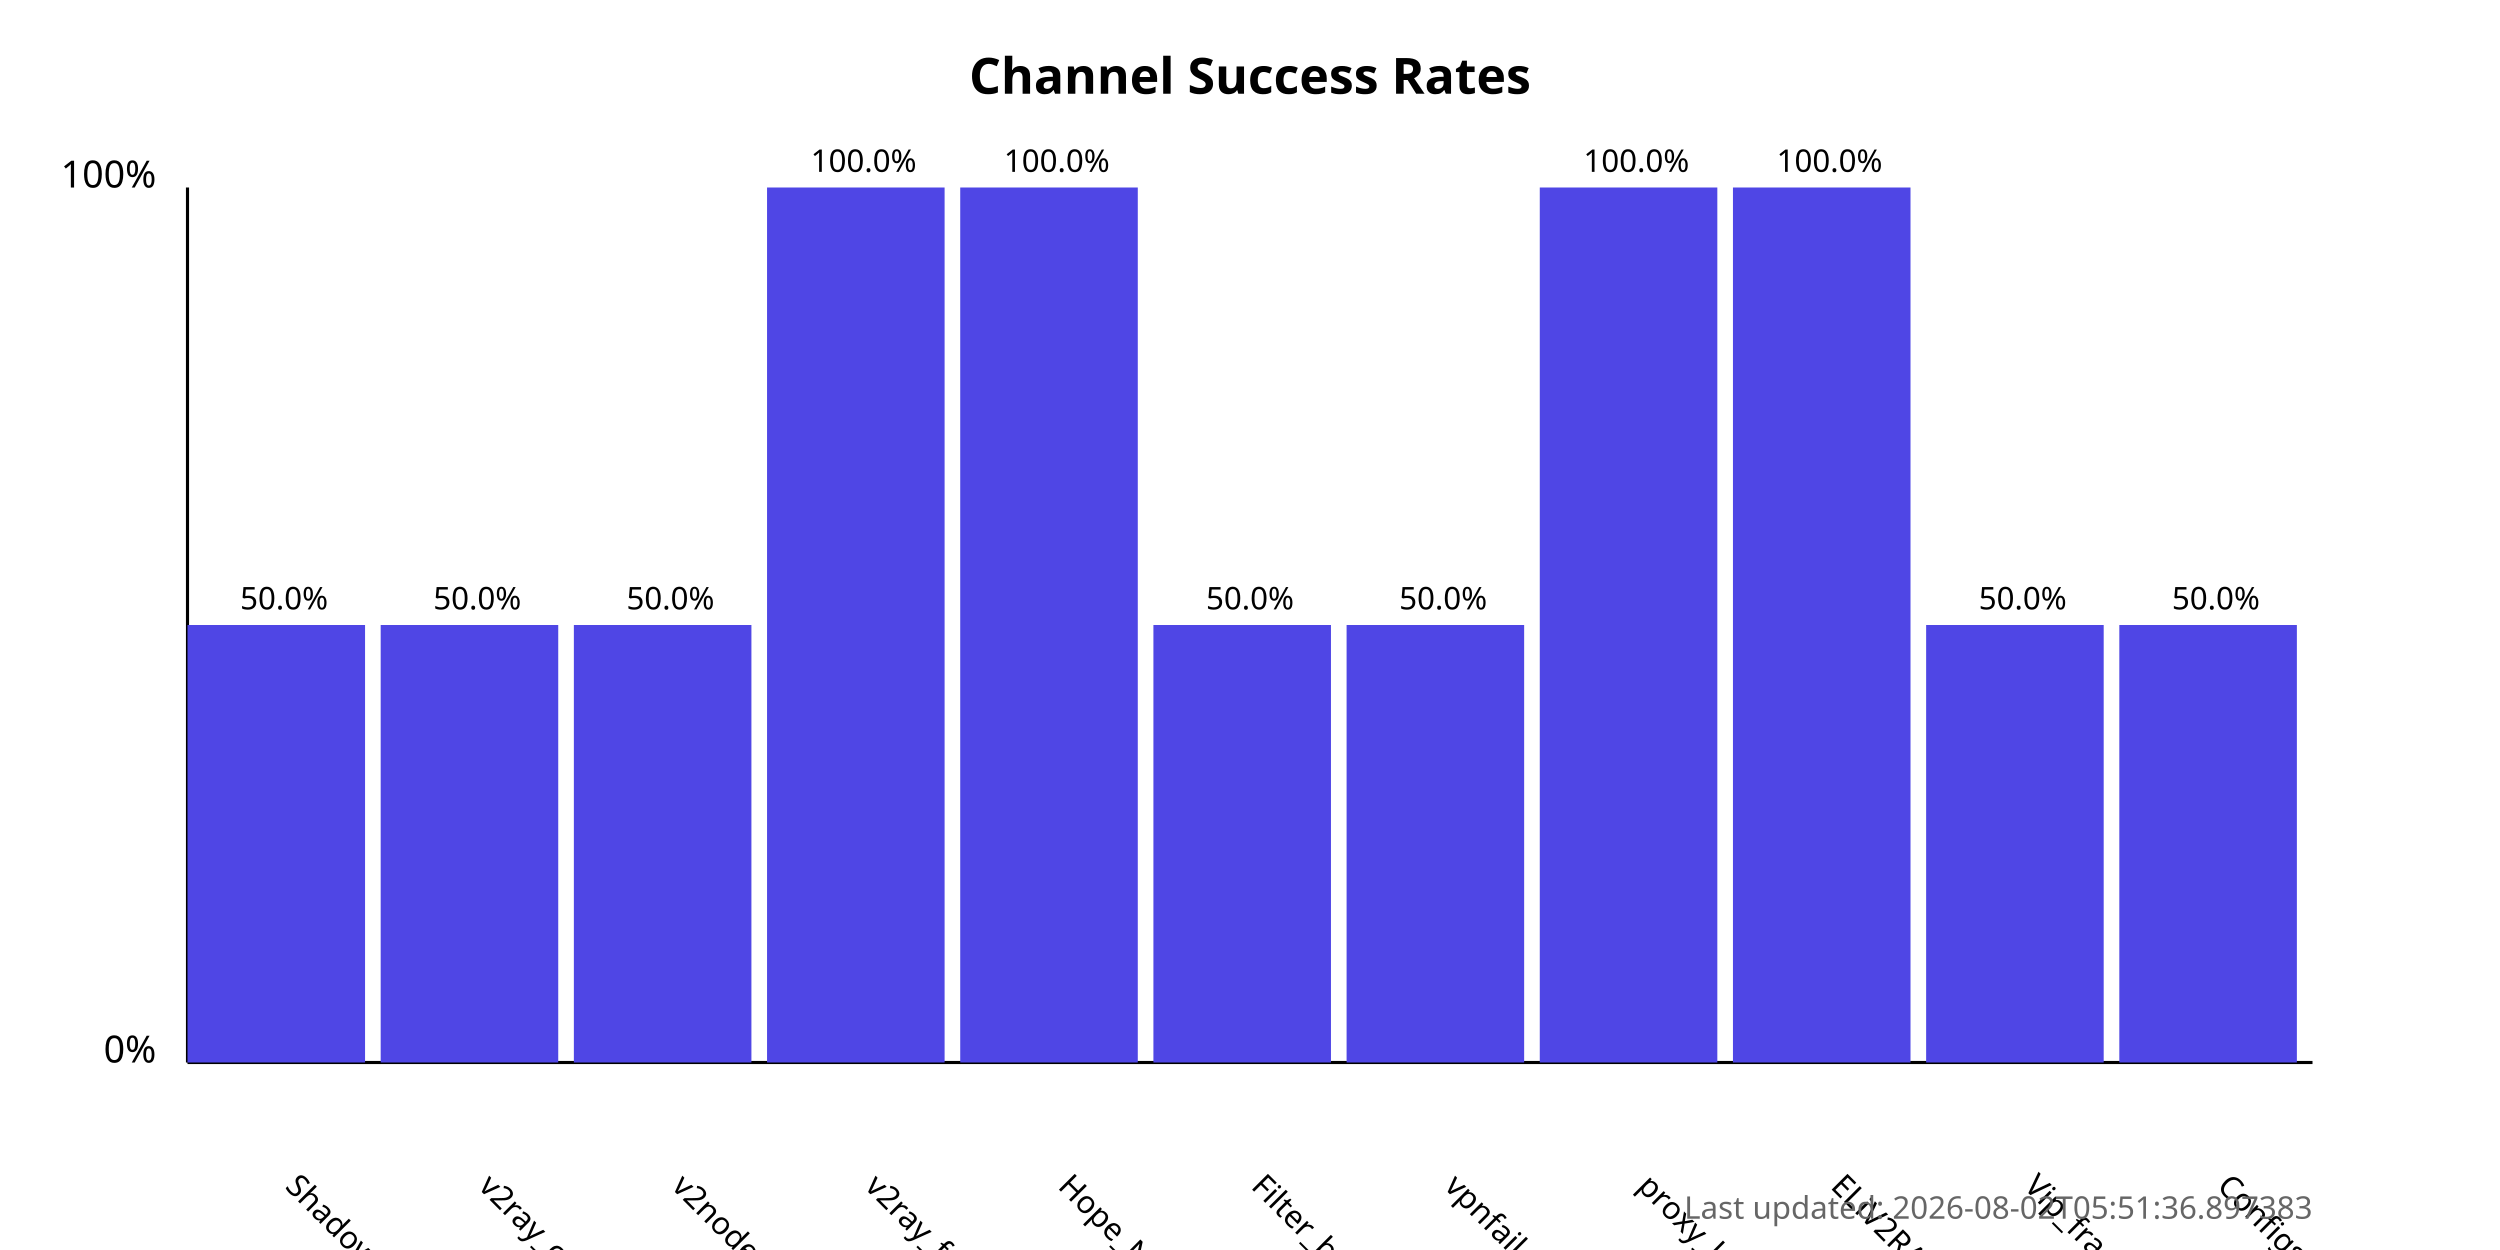
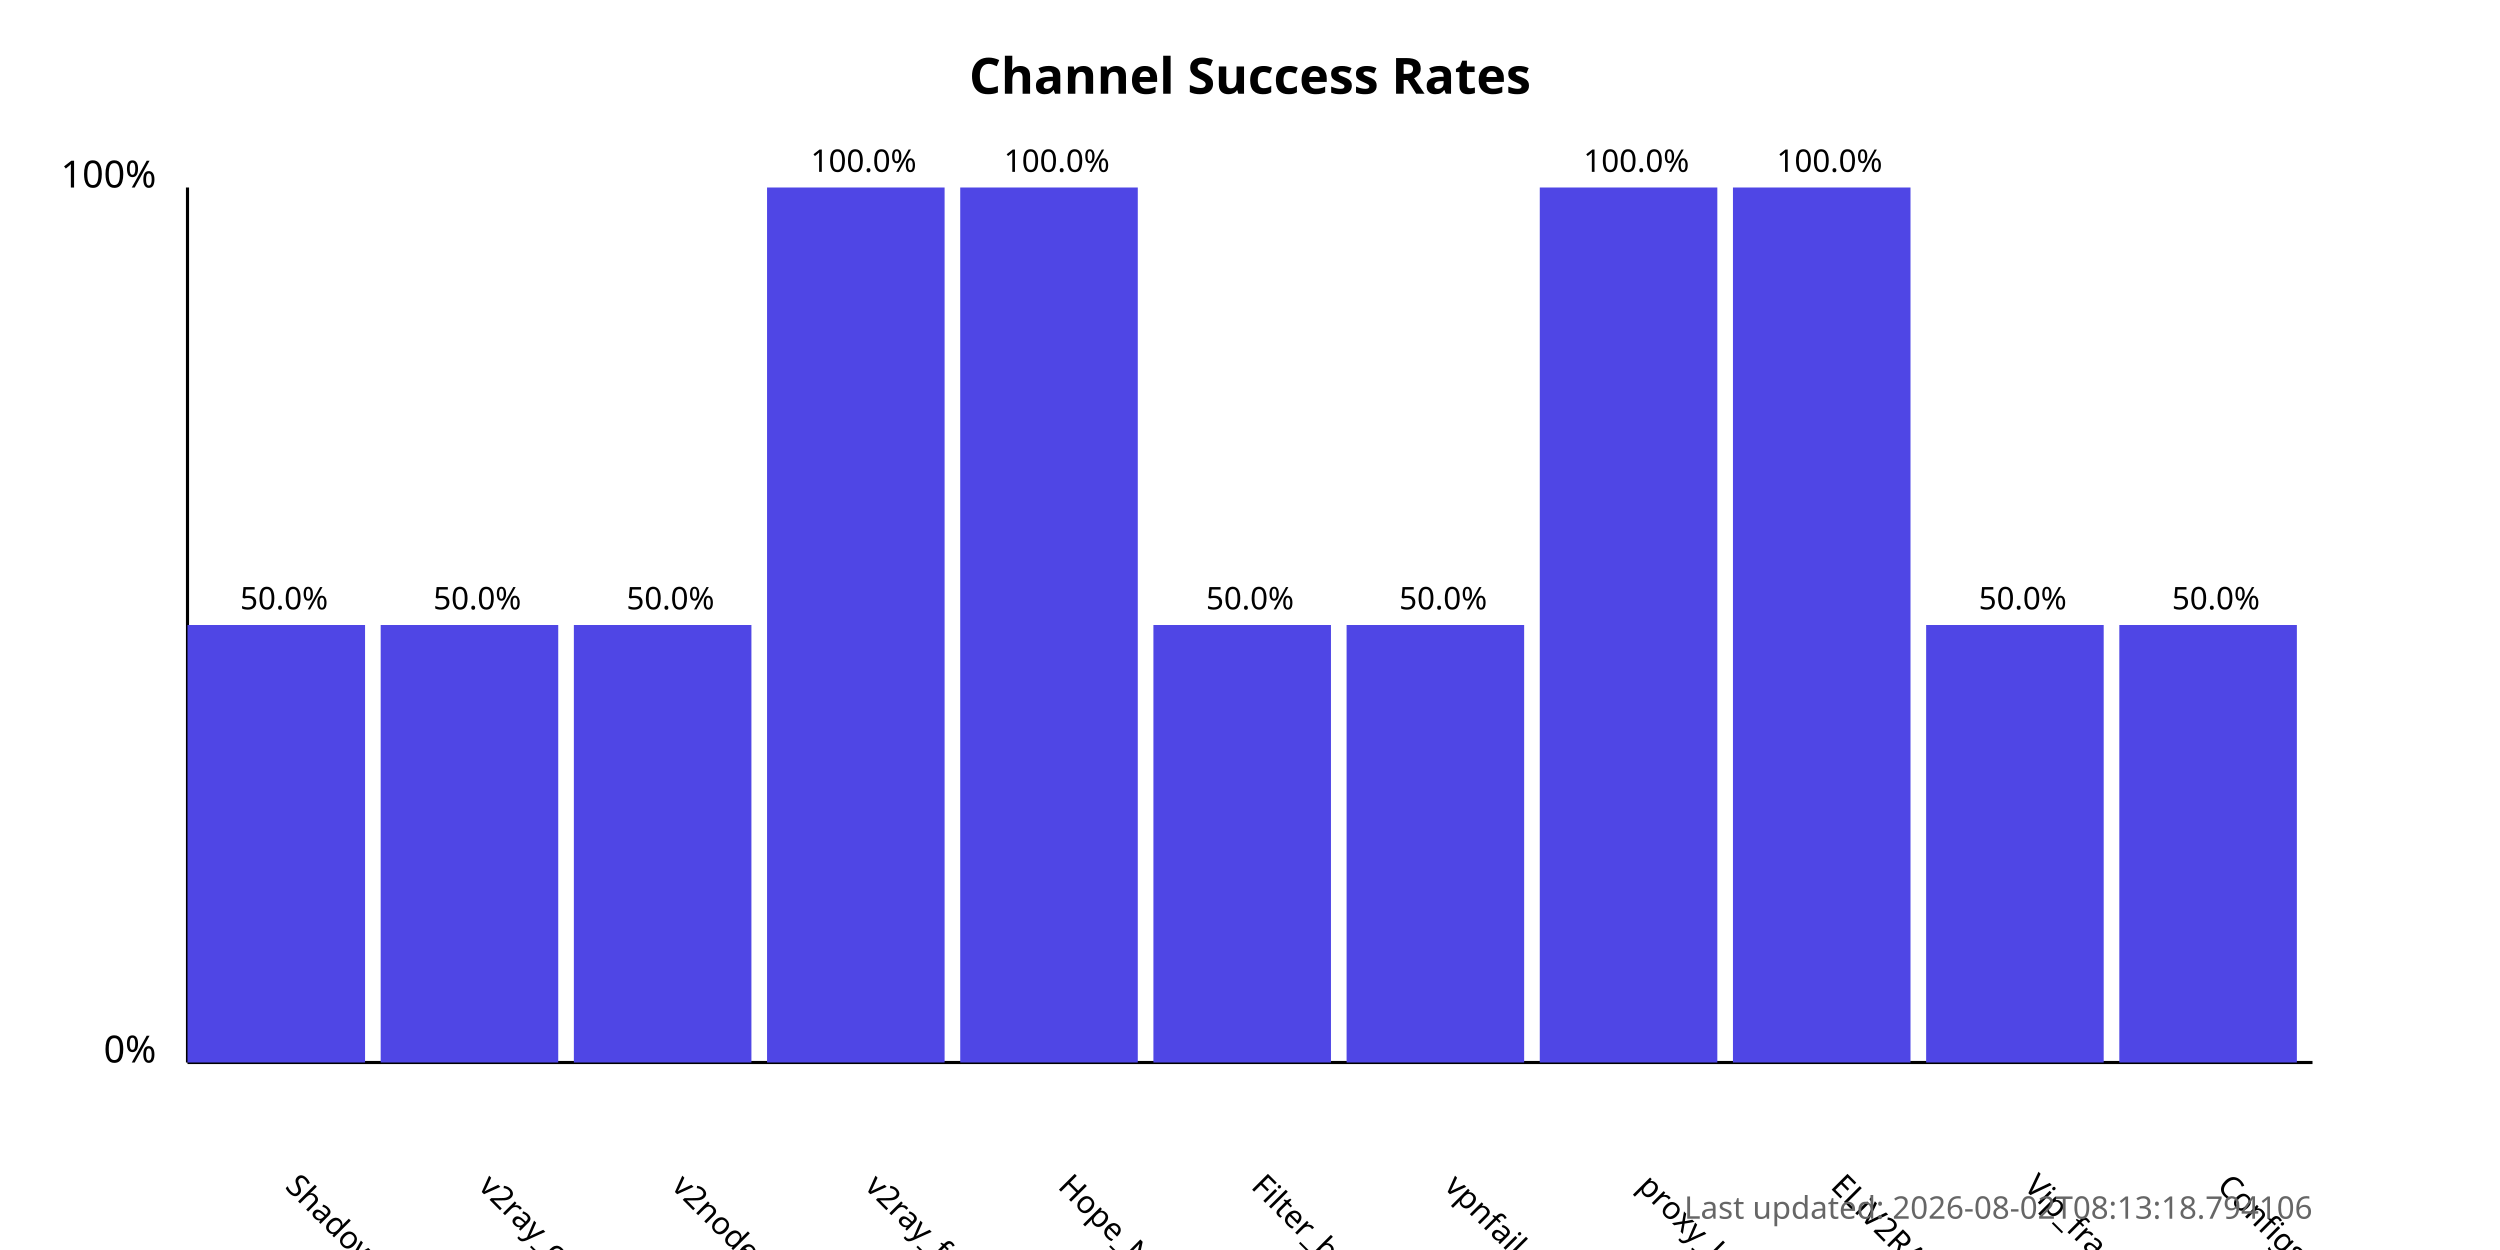
<svg xmlns="http://www.w3.org/2000/svg" width="800" height="400">
  <style>
            .chart-title { font: bold 16px sans-serif; }
            .axis-label { font: 12px sans-serif; }
            .tick-label { font: 10px sans-serif; }
            .bar { fill: #4f46e5; }
            .bar:hover { fill: #6366f1; }
            .timestamp { font: 10px sans-serif; fill: #666; }
        </style>
  <text x="400.0" y="30" text-anchor="middle" class="chart-title">
            Channel Success Rates
        </text>
  <line x1="60" y1="340" x2="60" y2="60" stroke="black" stroke-width="1" />
  <line x1="60" y1="340" x2="740" y2="340" stroke="black" stroke-width="1" />
  <text x="50" y="340" text-anchor="end" class="axis-label">0%</text>
  <text x="50" y="60" text-anchor="end" class="axis-label">100%</text>
  <g>
    <rect x="60" y="200.0" width="56.818" height="140.0" class="bar" />
    <text x="90.909" y="380" transform="rotate(45, 90.90909, 380)" text-anchor="start" class="tick-label">
                ShadowProxy66
            </text>
    <text x="90.909" y="195.0" text-anchor="middle" class="tick-label">
                50.0%
            </text>
  </g>
  <g>
    <rect x="121.818" y="200.0" width="56.818" height="140.0" class="bar" />
    <text x="152.727" y="380" transform="rotate(45, 152.7273, 380)" text-anchor="start" class="tick-label">
                v2ray_configs_pool
            </text>
    <text x="152.727" y="195.0" text-anchor="middle" class="tick-label">
                50.0%
            </text>
  </g>
  <g>
    <rect x="183.636" y="200.0" width="56.818" height="140.0" class="bar" />
    <text x="214.545" y="380" transform="rotate(45, 214.5455, 380)" text-anchor="start" class="tick-label">
                v2nodes
            </text>
    <text x="214.545" y="195.0" text-anchor="middle" class="tick-label">
                50.0%
            </text>
  </g>
  <g>
    <rect x="245.455" y="60.0" width="56.818" height="280.0" class="bar" />
    <text x="276.364" y="380" transform="rotate(45, 276.3636, 380)" text-anchor="start" class="tick-label">
                v2ray_free_conf
            </text>
    <text x="276.364" y="55.0" text-anchor="middle" class="tick-label">
                100.0%
            </text>
  </g>
  <g>
    <rect x="307.273" y="60.0" width="56.818" height="280.0" class="bar" />
    <text x="338.182" y="380" transform="rotate(45, 338.1818, 380)" text-anchor="start" class="tick-label">
                Hope_Net
            </text>
    <text x="338.182" y="55.0" text-anchor="middle" class="tick-label">
                100.0%
            </text>
  </g>
  <g>
    <rect x="369.091" y="200.0" width="56.818" height="140.0" class="bar" />
    <text x="400.0" y="380" transform="rotate(45, 400.0, 380)" text-anchor="start" class="tick-label">
                Filter_breaker
            </text>
    <text x="400.0" y="195.0" text-anchor="middle" class="tick-label">
                50.0%
            </text>
  </g>
  <g>
    <rect x="430.909" y="200.0" width="56.818" height="140.0" class="bar" />
    <text x="461.818" y="380" transform="rotate(45, 461.8182, 380)" text-anchor="start" class="tick-label">
                vpnfail_vless
            </text>
    <text x="461.818" y="195.0" text-anchor="middle" class="tick-label">
                50.0%
            </text>
  </g>
  <g>
    <rect x="492.727" y="60.0" width="56.818" height="280.0" class="bar" />
    <text x="523.636" y="380" transform="rotate(45, 523.6364, 380)" text-anchor="start" class="tick-label">
                proxy_kafee
            </text>
    <text x="523.636" y="55.0" text-anchor="middle" class="tick-label">
                100.0%
            </text>
  </g>
  <g>
    <rect x="554.545" y="60.0" width="56.818" height="280.0" class="bar" />
    <text x="585.455" y="380" transform="rotate(45, 585.4545, 380)" text-anchor="start" class="tick-label">
                ELiV2RAY
            </text>
    <text x="585.455" y="55.0" text-anchor="middle" class="tick-label">
                100.0%
            </text>
  </g>
  <g>
    <rect x="616.364" y="200.0" width="56.818" height="140.0" class="bar" />
    <text x="647.273" y="380" transform="rotate(45, 647.2727, 380)" text-anchor="start" class="tick-label">
                Vip_fragment_v2ray
            </text>
    <text x="647.273" y="195.0" text-anchor="middle" class="tick-label">
                50.0%
            </text>
  </g>
  <g>
    <rect x="678.182" y="200.0" width="56.818" height="140.0" class="bar" />
    <text x="709.091" y="380" transform="rotate(45, 709.0909, 380)" text-anchor="start" class="tick-label">
                ConfigsHubPlus
            </text>
    <text x="709.091" y="195.0" text-anchor="middle" class="tick-label">
                50.0%
            </text>
  </g>
  <text x="740" y="390" text-anchor="end" class="timestamp">
-             Last updated: 2026-08-02T05:51:36.897383
+             Last updated: 2026-08-02T08:13:18.794106
        </text>
</svg>
